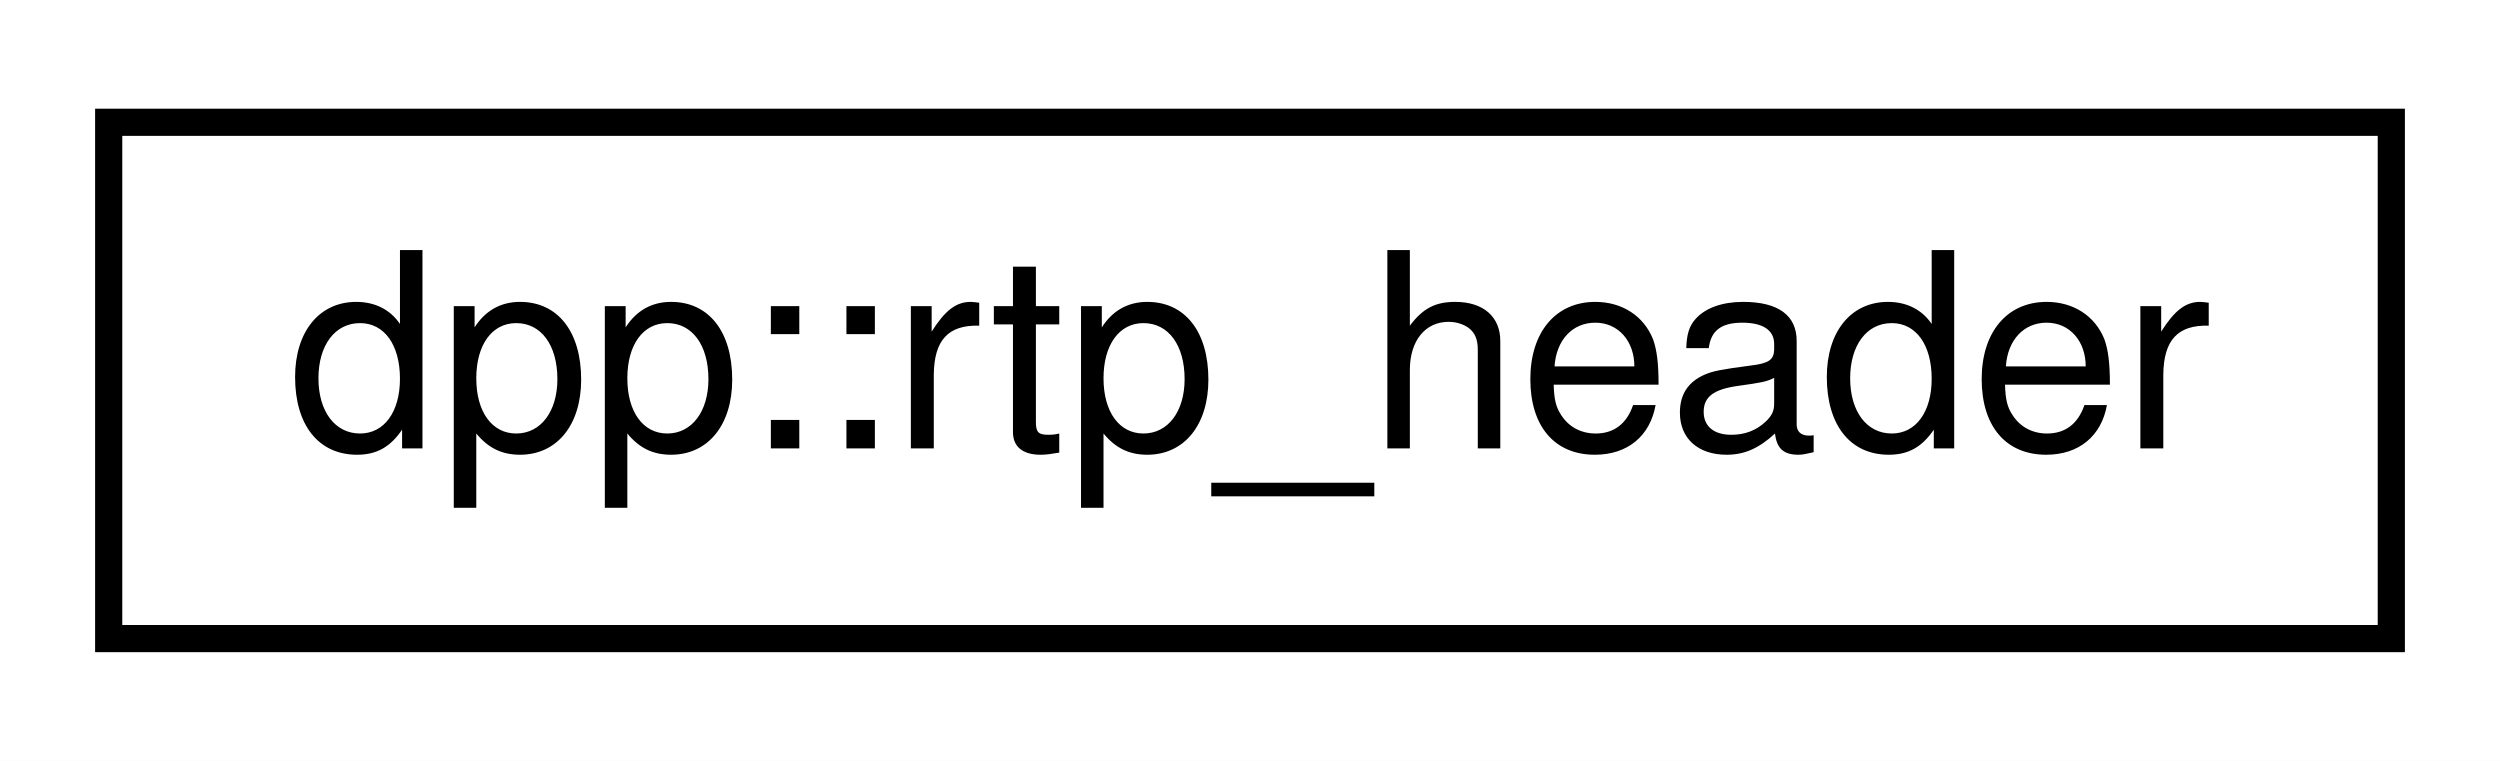
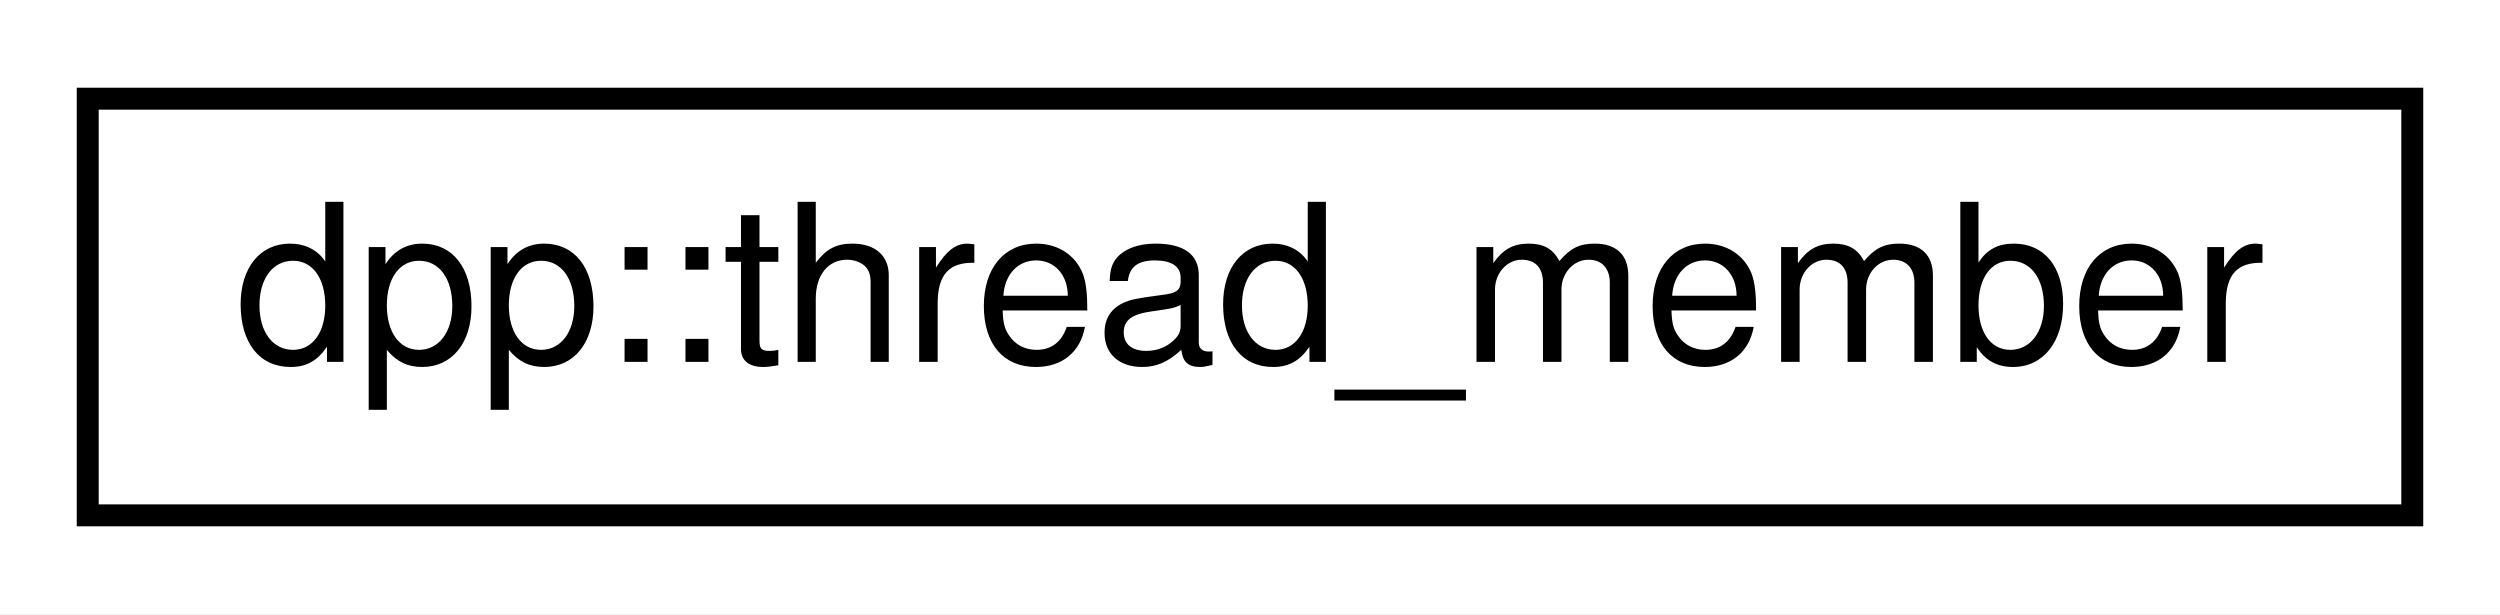
- <svg xmlns="http://www.w3.org/2000/svg" xmlns:xlink="http://www.w3.org/1999/xlink" width="92pt" height="28pt" viewBox="0.00 0.00 92.00 28.00">
+ <svg xmlns="http://www.w3.org/2000/svg" xmlns:xlink="http://www.w3.org/1999/xlink" width="114pt" height="28pt" viewBox="0.00 0.00 114.00 28.00">
  <g id="graph0" class="graph" transform="scale(1 1) rotate(0) translate(4 24)">
-     <polygon fill="white" stroke="none" points="-4,4 -4,-24 88,-24 88,4 -4,4" />
+     <polygon fill="white" stroke="none" points="-4,4 -4,-24 110,-24 110,4 -4,4" />
    <g id="node1" class="node">
      <g id="a_node1">
-         <a xlink:href="structdpp_1_1rtp__header.html" target="_top" xlink:title="Represents an RTP packet. Size should always be exactly 12.">
-           <polygon fill="white" stroke="black" points="-7.10543e-15,-0.5 -7.10543e-15,-19.5 84,-19.5 84,-0.5 -7.10543e-15,-0.5" />
-           <text text-anchor="middle" x="42" y="-7.5" font-family="Helvetica,sans-Serif" font-size="10.00">dpp::rtp_header</text>
+         <a xlink:href="structdpp_1_1thread__member.html" target="_top" xlink:title="represents membership of a user with a thread">
+           <polygon fill="white" stroke="black" points="-7.10543e-15,-0.5 -7.10543e-15,-19.5 106,-19.5 106,-0.5 -7.10543e-15,-0.5" />
+           <text text-anchor="middle" x="53" y="-7.5" font-family="Helvetica,sans-Serif" font-size="10.00">dpp::thread_member</text>
        </a>
      </g>
    </g>
  </g>
</svg>
